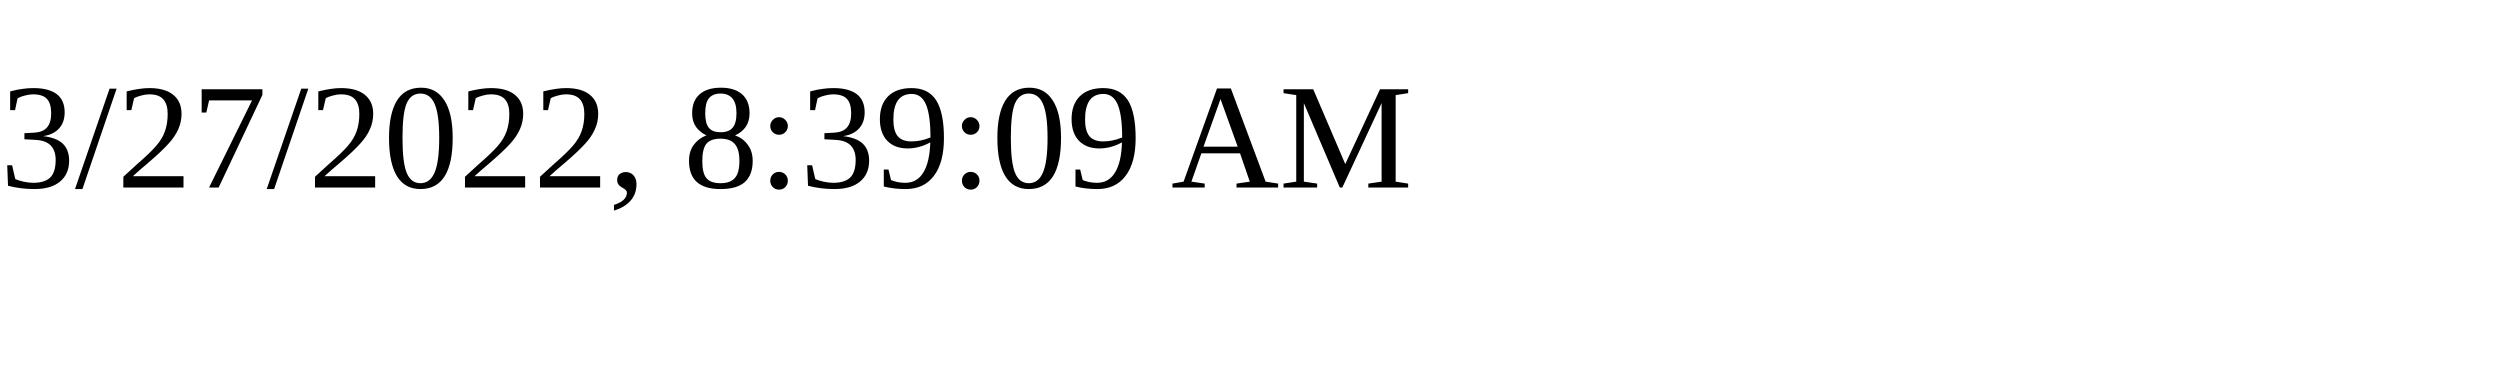
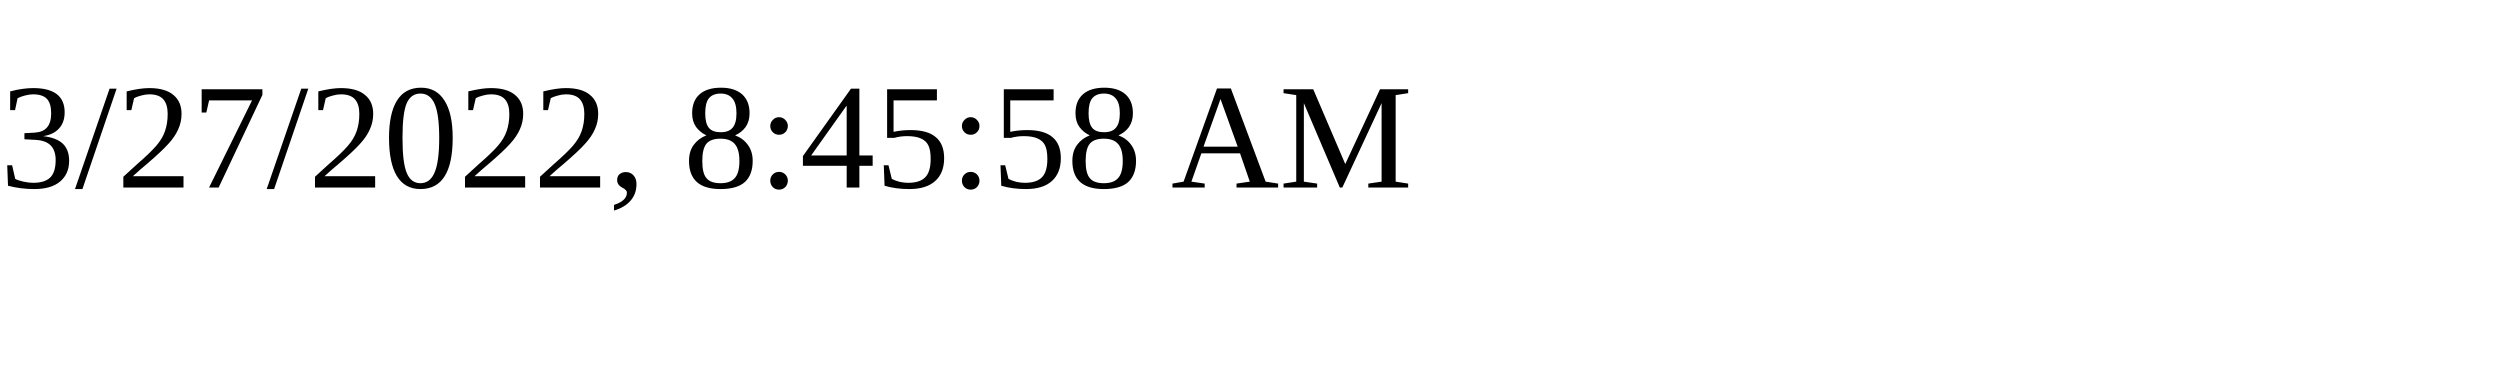
<svg xmlns="http://www.w3.org/2000/svg" height="30" width="200">
-   <text x="0" y="15">3/27/2022, 8:39:09 AM</text>
+   <text x="0" y="15">3/27/2022, 8:45:58 AM</text>
</svg>
